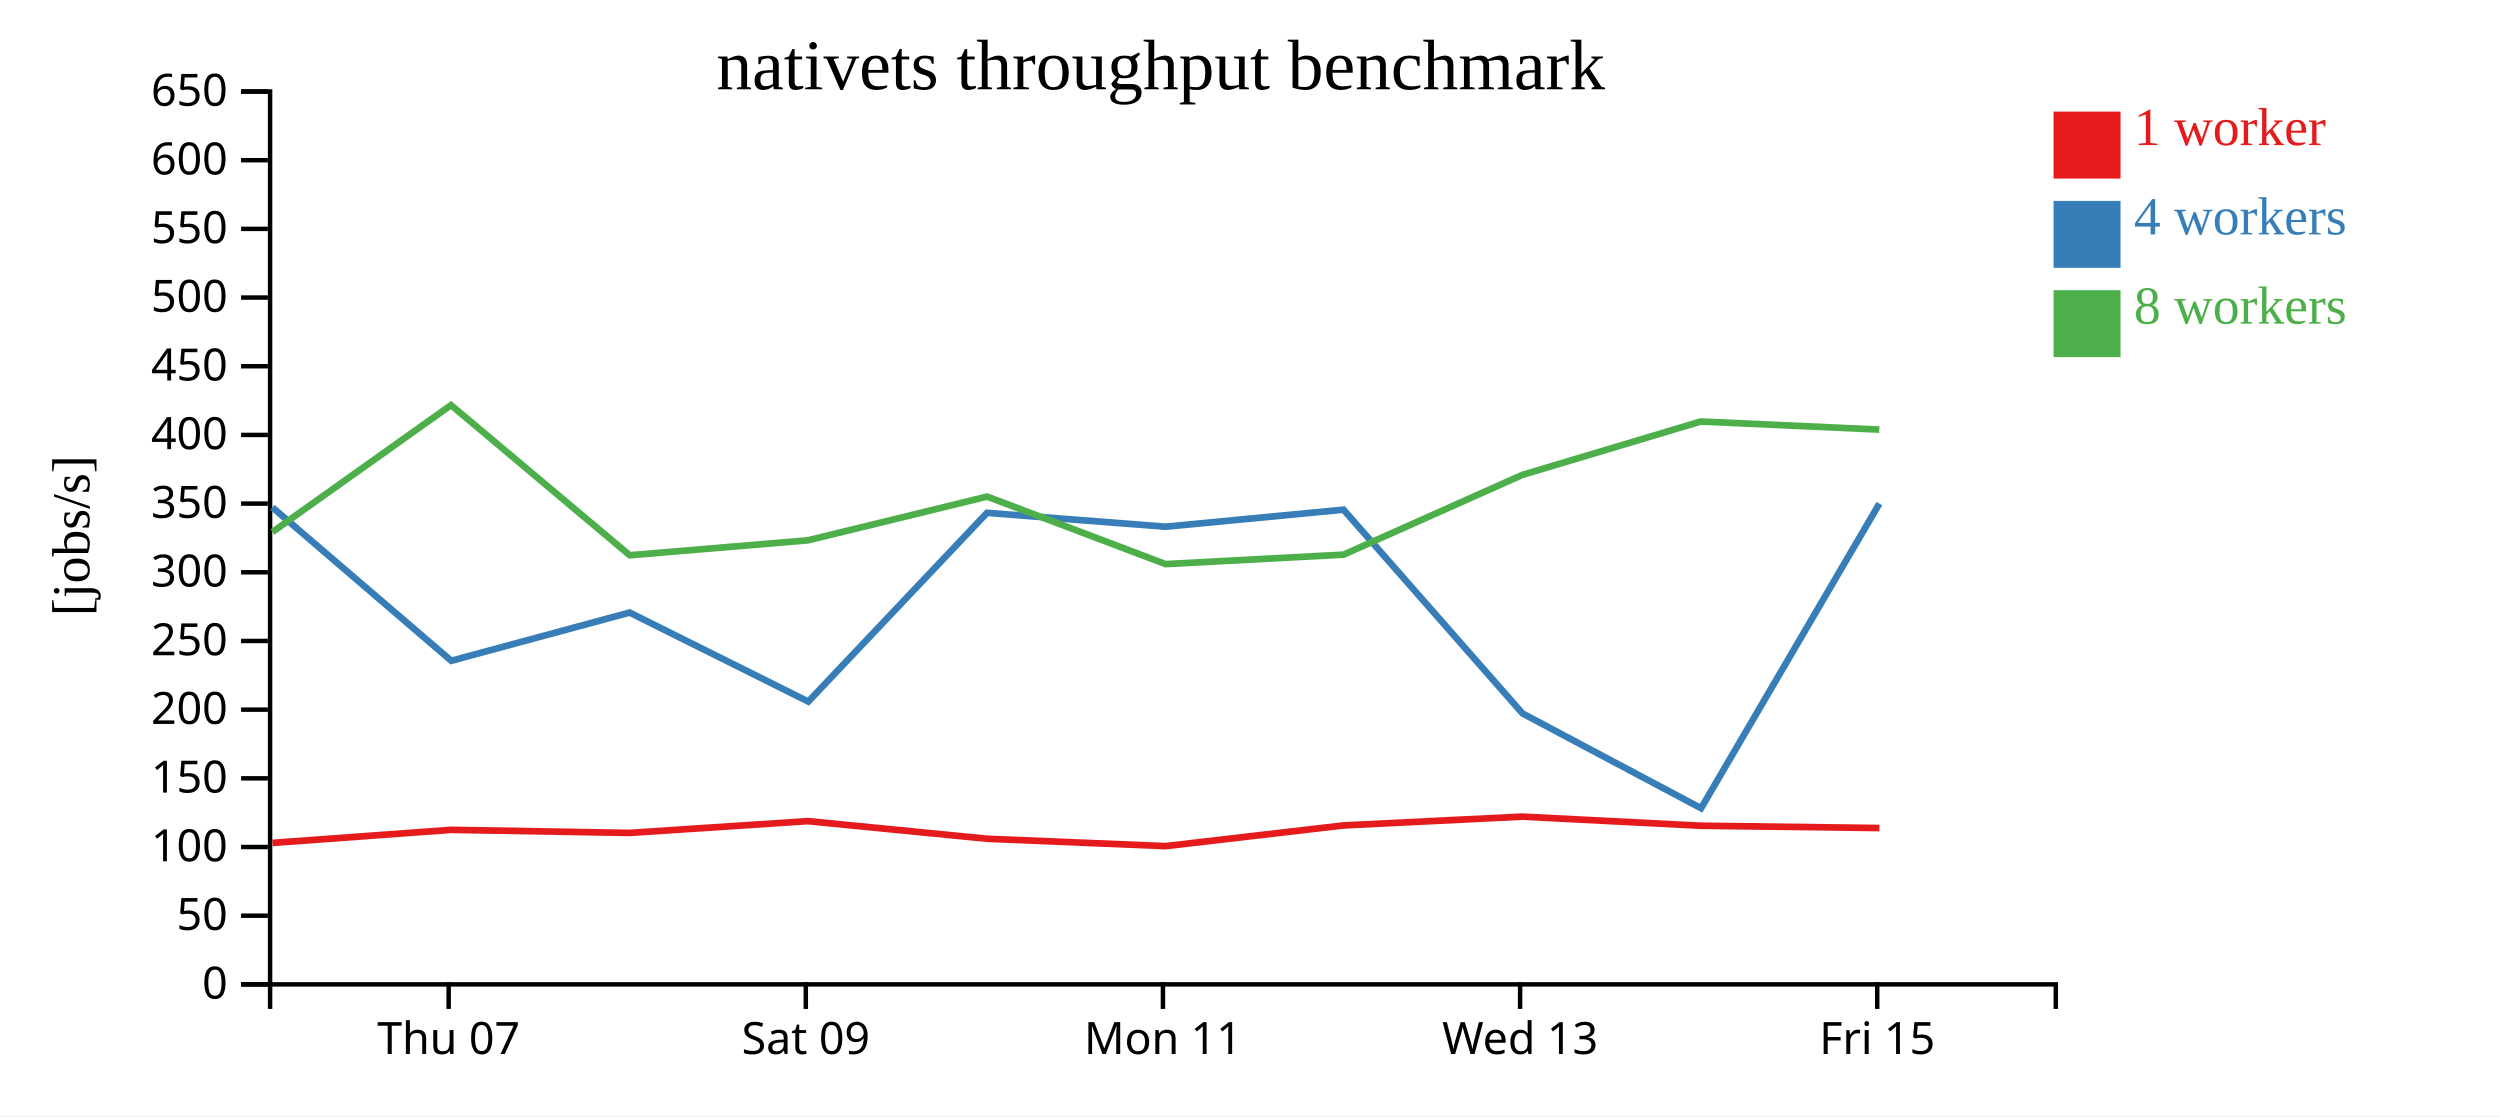
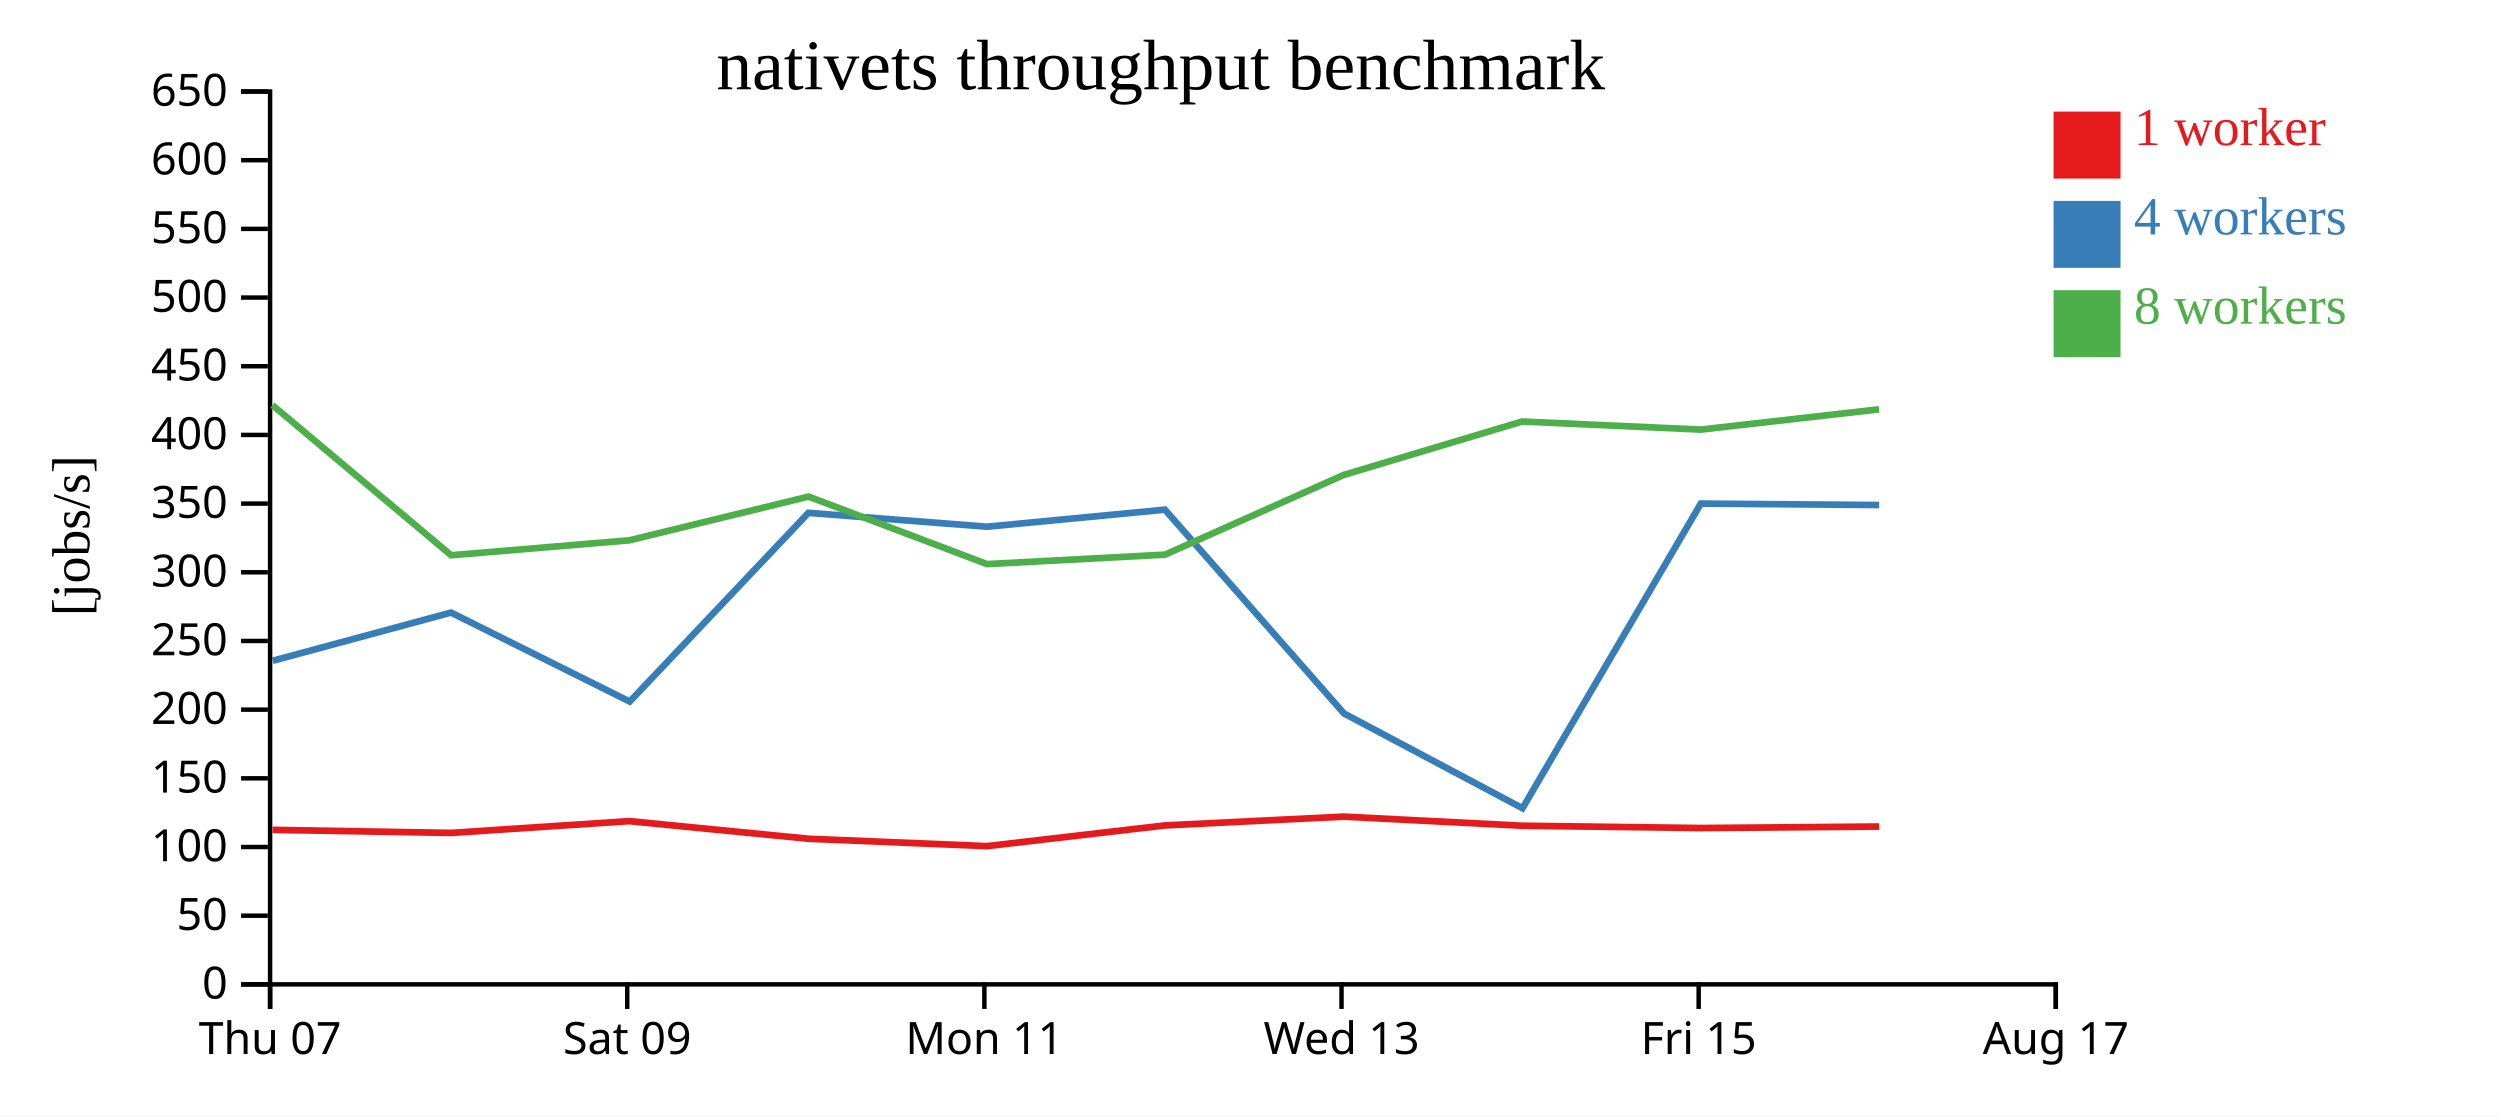
<svg xmlns="http://www.w3.org/2000/svg" width="560" height="250">
  <rect width="100%" height="100%" fill="white" />
  <g transform="translate(60,20)">
    <g transform="translate(0,200)" fill="none" font-size="10" font-family="sans-serif" text-anchor="middle">
      <path class="domain" stroke="currentColor" d="M0.5,6V0.5H400.5V6" />
-       <g class="tick" opacity="1" transform="translate(40.5,0)">
+       <g class="tick" opacity="1" transform="translate(0.5,0)">
        <line stroke="currentColor" y2="6" />
        <text fill="currentColor" y="9" dy="0.71em">Thu 07</text>
      </g>
-       <g class="tick" opacity="1" transform="translate(120.5,0)">
+       <g class="tick" opacity="1" transform="translate(80.5,0)">
        <line stroke="currentColor" y2="6" />
        <text fill="currentColor" y="9" dy="0.71em">Sat 09</text>
      </g>
-       <g class="tick" opacity="1" transform="translate(200.5,0)">
+       <g class="tick" opacity="1" transform="translate(160.5,0)">
        <line stroke="currentColor" y2="6" />
        <text fill="currentColor" y="9" dy="0.71em">Mon 11</text>
      </g>
-       <g class="tick" opacity="1" transform="translate(280.5,0)">
+       <g class="tick" opacity="1" transform="translate(240.5,0)">
        <line stroke="currentColor" y2="6" />
        <text fill="currentColor" y="9" dy="0.71em">Wed 13</text>
      </g>
-       <g class="tick" opacity="1" transform="translate(360.5,0)">
+       <g class="tick" opacity="1" transform="translate(320.5,0)">
        <line stroke="currentColor" y2="6" />
        <text fill="currentColor" y="9" dy="0.71em">Fri 15</text>
+       </g>
+       <g class="tick" opacity="1" transform="translate(400.5,0)">
+         <line stroke="currentColor" y2="6" />
+         <text fill="currentColor" y="9" dy="0.71em">Aug 17</text>
      </g>
    </g>
    <g fill="none" font-size="10" font-family="sans-serif" text-anchor="end">
      <path class="domain" stroke="currentColor" d="M-6,200.5H0.5V0.5H-6" />
      <g class="tick" opacity="1" transform="translate(0,200.5)">
        <line stroke="currentColor" x2="-6" />
        <text fill="currentColor" x="-9" dy="0.32em">0</text>
      </g>
      <g class="tick" opacity="1" transform="translate(0,185.1154)">
        <line stroke="currentColor" x2="-6" />
        <text fill="currentColor" x="-9" dy="0.32em">50</text>
      </g>
      <g class="tick" opacity="1" transform="translate(0,169.7308)">
        <line stroke="currentColor" x2="-6" />
        <text fill="currentColor" x="-9" dy="0.32em">100</text>
      </g>
      <g class="tick" opacity="1" transform="translate(0,154.3462)">
        <line stroke="currentColor" x2="-6" />
        <text fill="currentColor" x="-9" dy="0.32em">150</text>
      </g>
      <g class="tick" opacity="1" transform="translate(0,138.9615)">
        <line stroke="currentColor" x2="-6" />
        <text fill="currentColor" x="-9" dy="0.32em">200</text>
      </g>
      <g class="tick" opacity="1" transform="translate(0,123.5769)">
        <line stroke="currentColor" x2="-6" />
        <text fill="currentColor" x="-9" dy="0.32em">250</text>
      </g>
      <g class="tick" opacity="1" transform="translate(0,108.1923)">
        <line stroke="currentColor" x2="-6" />
        <text fill="currentColor" x="-9" dy="0.32em">300</text>
      </g>
      <g class="tick" opacity="1" transform="translate(0,92.80769)">
        <line stroke="currentColor" x2="-6" />
        <text fill="currentColor" x="-9" dy="0.32em">350</text>
      </g>
      <g class="tick" opacity="1" transform="translate(0,77.42308)">
        <line stroke="currentColor" x2="-6" />
        <text fill="currentColor" x="-9" dy="0.32em">400</text>
      </g>
      <g class="tick" opacity="1" transform="translate(0,62.03846)">
        <line stroke="currentColor" x2="-6" />
        <text fill="currentColor" x="-9" dy="0.32em">450</text>
      </g>
      <g class="tick" opacity="1" transform="translate(0,46.65385)">
        <line stroke="currentColor" x2="-6" />
        <text fill="currentColor" x="-9" dy="0.32em">500</text>
      </g>
      <g class="tick" opacity="1" transform="translate(0,31.26923)">
        <line stroke="currentColor" x2="-6" />
        <text fill="currentColor" x="-9" dy="0.32em">550</text>
      </g>
      <g class="tick" opacity="1" transform="translate(0,15.88462)">
        <line stroke="currentColor" x2="-6" />
        <text fill="currentColor" x="-9" dy="0.32em">600</text>
      </g>
      <g class="tick" opacity="1" transform="translate(0,0.5)">
        <line stroke="currentColor" x2="-6" />
        <text fill="currentColor" x="-9" dy="0.32em">650</text>
      </g>
    </g>
    <text text-anchor="middle" style="font-size: 12px" transform="rotate(-90)" y="-40" x="-100">[jobs/s]</text>
    <text text-anchor="middle" style="font-size: 16px" y="0" x="200">nativets throughput benchmark</text>
-     <path class="line" fill="none" stroke="#e41a1c" stroke-width="1.5" d="M1.032,168.808L41.038,165.888L81.043,166.572L120.952,163.935L161.109,167.882L201.051,169.535L240.943,164.897L280.97,162.924L320.957,164.965L360.985,165.48" />
-     <path class="line" fill="none" stroke="#377eb8" stroke-width="1.5" d="M1.027,93.661L41.085,128.011L81.034,117.213L121.056,137.154L161.091,94.878L201.044,97.986L240.941,94.167L281.05,139.814L321.04,161.047L360.981,92.809" />
-     <path class="line" fill="none" stroke="#4daf4a" stroke-width="1.5" d="M1.036,99.156L41.025,70.745L81.057,104.379L120.996,101.026L161.114,91.236L201.09,106.358L240.963,104.24L280.964,86.391L320.944,74.42L360.97,76.23" />
+     <path class="line" fill="none" stroke="#e41a1c" stroke-width="1.5" d="M1.038,165.888L41.043,166.572L80.952,163.935L121.109,167.882L161.051,169.535L200.943,164.897L240.97,162.924L280.957,164.965L320.985,165.48L360.932,165.146" />
+     <path class="line" fill="none" stroke="#377eb8" stroke-width="1.5" d="M1.085,128.011L41.034,117.213L81.056,137.154L121.091,94.878L161.044,97.986L200.941,94.167L241.05,139.814L281.04,161.047L320.981,92.809L360.931,93.125" />
+     <path class="line" fill="none" stroke="#4daf4a" stroke-width="1.5" d="M1.025,70.745L41.057,104.379L80.996,101.026L121.114,91.236L161.09,106.358L200.963,104.24L240.964,86.391L280.944,74.42L320.97,76.23L360.912,71.688" />
    <rect class="dot" x="400" y="5" width="15" height="15" style="fill: #e41a1c;" />
    <rect class="dot" x="400" y="25" width="15" height="15" style="fill: #377eb8;" />
    <rect class="dot" x="400" y="45" width="15" height="15" style="fill: #4daf4a;" />
    <text class="label" x="418" y="12.5" style="fill: #e41a1c; alignment-baseline: middle;" text-anchor="left">1 worker</text>
    <text class="label" x="418" y="32.5" style="fill: #377eb8; alignment-baseline: middle;" text-anchor="left">4 workers</text>
    <text class="label" x="418" y="52.5" style="fill: #4daf4a; alignment-baseline: middle;" text-anchor="left">8 workers</text>
  </g>
</svg>
